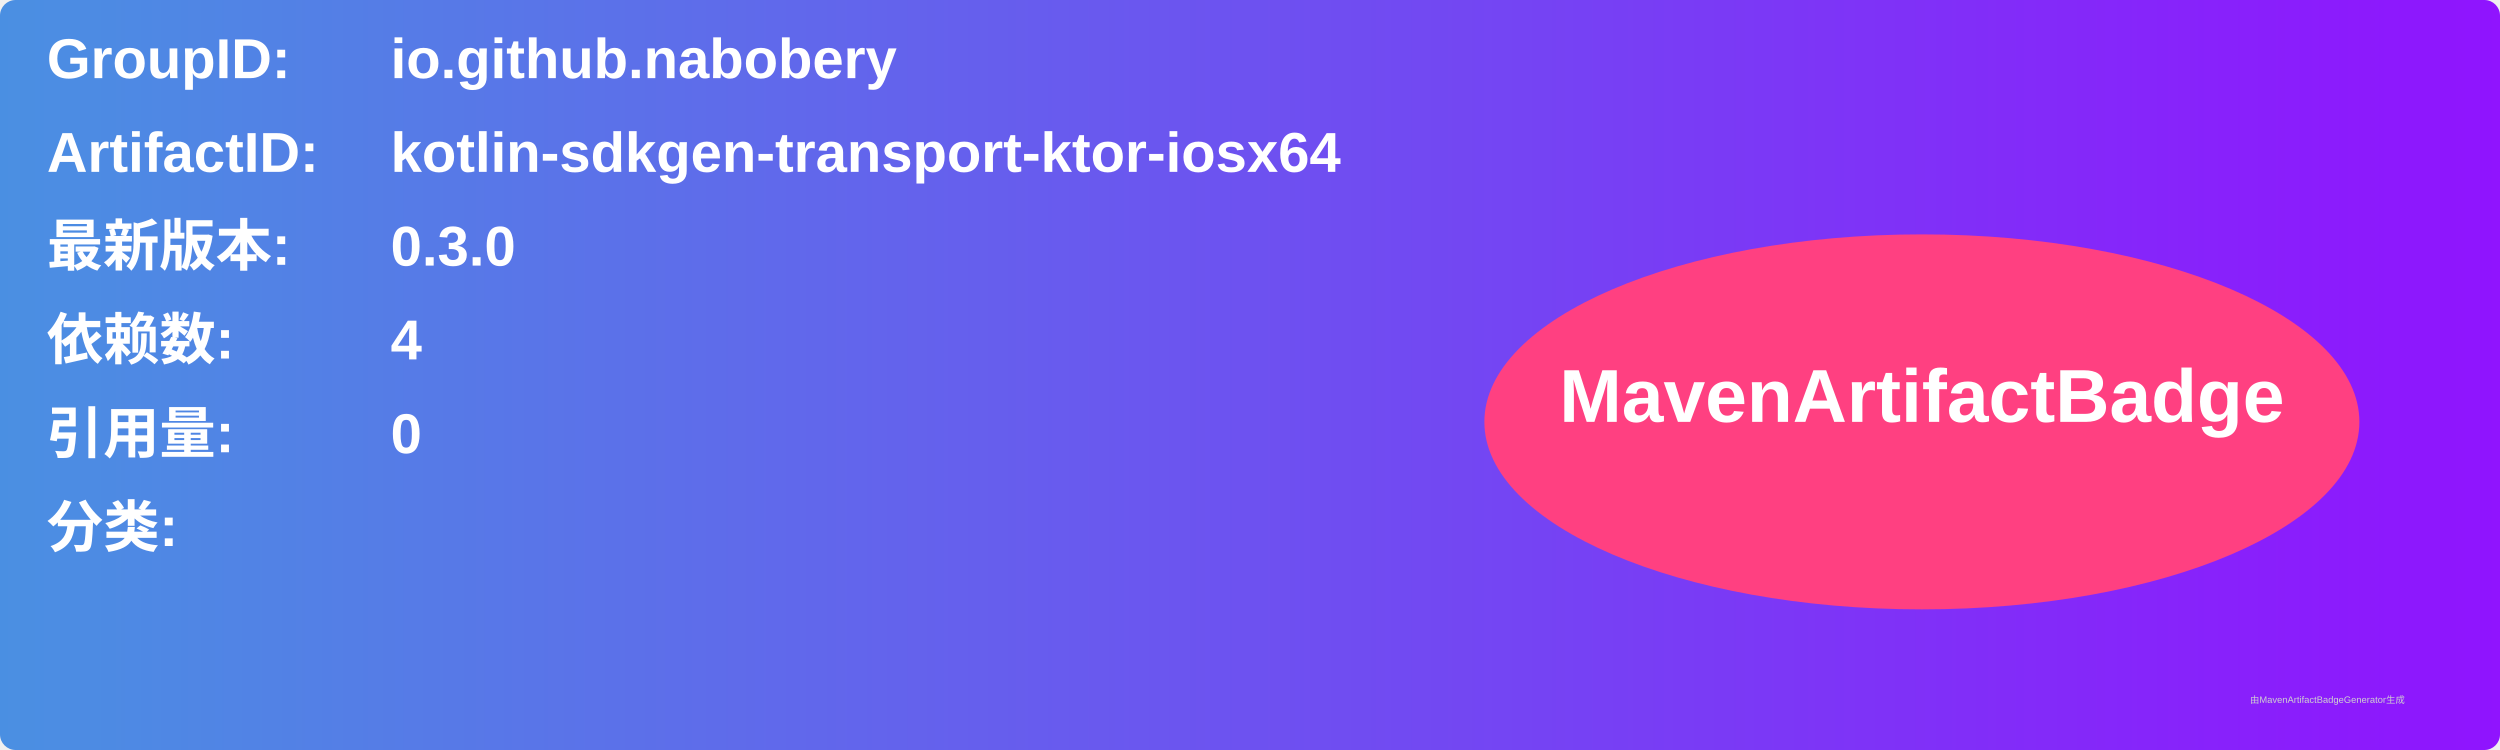
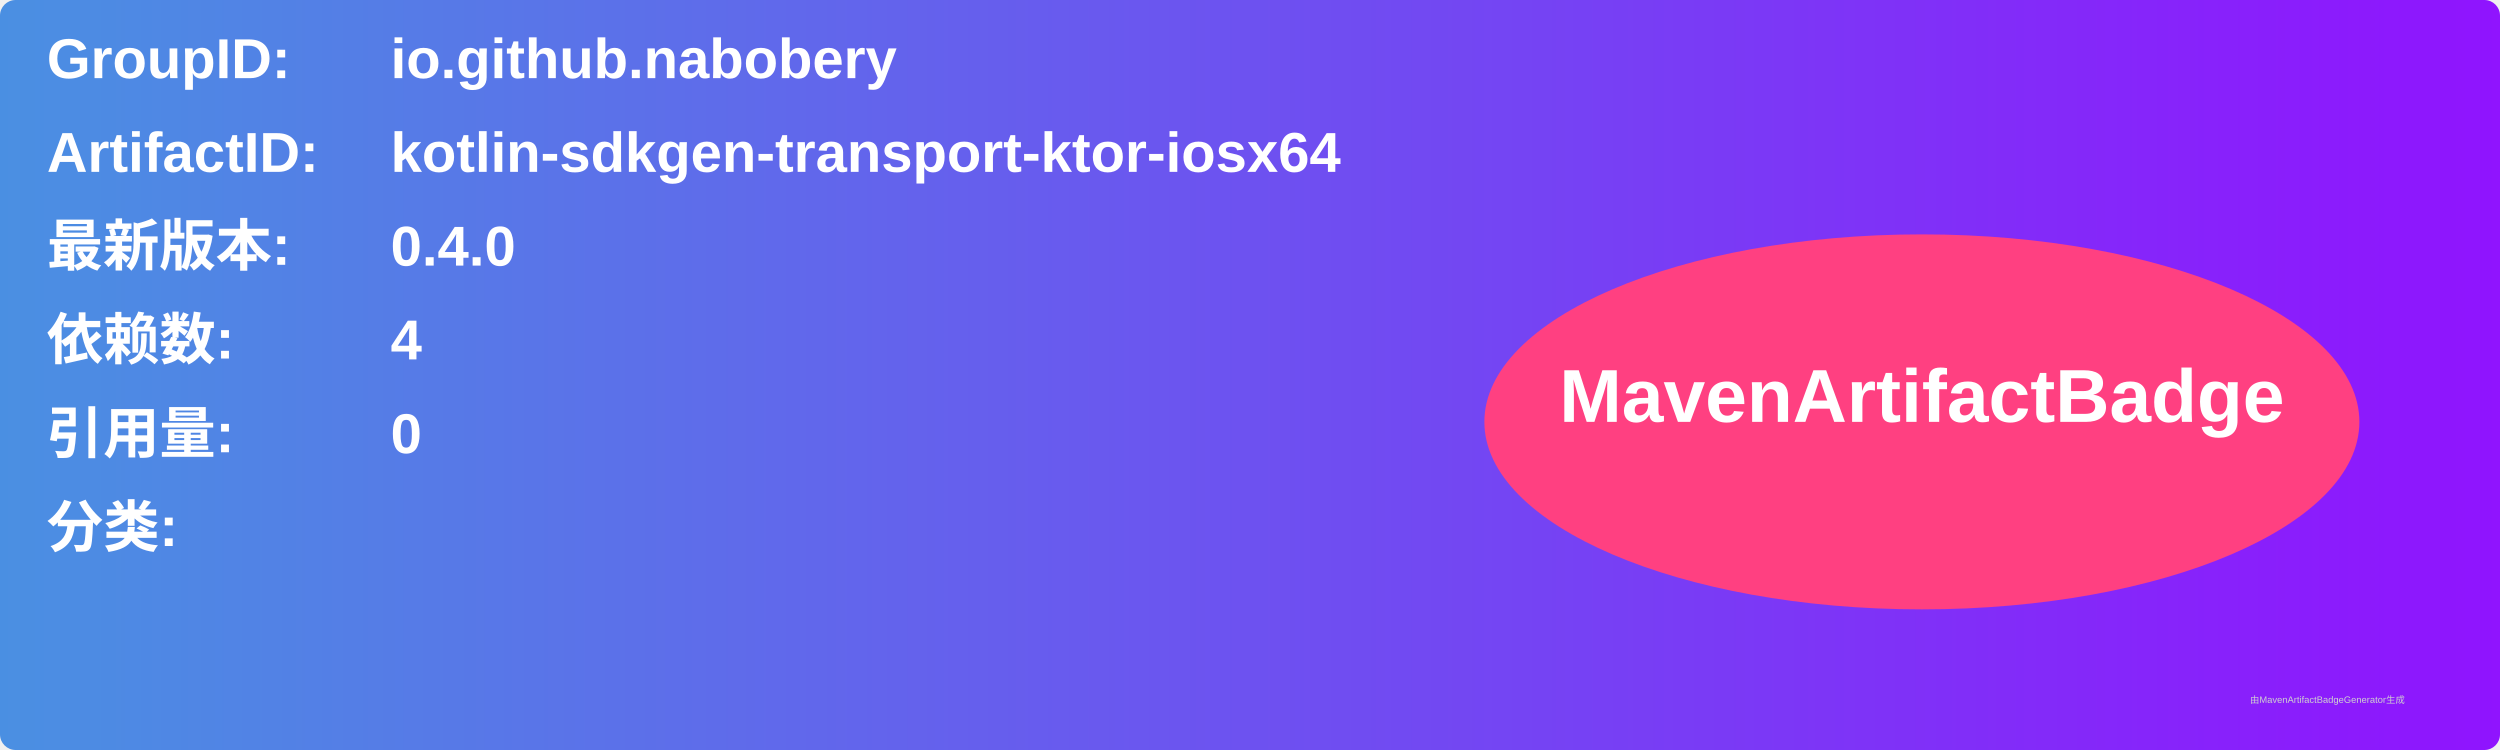
<svg xmlns="http://www.w3.org/2000/svg" width="800" height="240" viewBox="0 0 800 240">
  <linearGradient id="grad" x1="0%" y1="0%" x2="100%" y2="0%">
    <stop offset="0%" stop-color="#4a90e2" />
    <stop offset="100%" stop-color="#9013fe" />
  </linearGradient>
  <rect width="100%" height="100%" rx="5" ry="5" fill="url(#grad)" />
  <g transform="translate(15, 15)">
    <text x="0" y="10" font-family="Arial" font-size="18" fill="white" font-weight="bold" width="260">GroupID:</text>
    <text x="110" y="10" font-family="Arial" font-size="18" fill="white" font-weight="bold" width="460">io.github.nabobery</text>
    <text x="0" y="40" font-family="Arial" font-size="18" fill="white" font-weight="bold" width="260">ArtifactID:</text>
    <text x="110" y="40" font-family="Arial" font-size="18" fill="white" font-weight="bold" width="460">kotlin-sdkgen-transport-ktor-iosx64</text>
    <text x="0" y="70" font-family="Arial" font-size="18" fill="white" font-weight="bold">最新版本:</text>
    <text x="110" y="70" font-family="Arial" font-size="18" fill="white" font-weight="bold">
-       <tspan font-weight="bold">0.3.0</tspan>
+       <tspan font-weight="bold">0.4.0</tspan>
    </text>
    <text x="0" y="100" font-family="Arial" font-size="18" fill="white" font-weight="bold">依赖数: </text>
    <text x="110" y="100" font-family="Arial" font-size="18" fill="white">
      <tspan font-weight="bold">4</tspan>
    </text>
    <text x="0" y="130" font-family="Arial" font-size="18" fill="white" font-weight="bold">引用量: </text>
    <text x="110" y="130" font-family="Arial" font-size="18" fill="white">
      <tspan font-weight="bold">0</tspan>
    </text>
    <text x="0" y="160" font-family="Arial" font-size="18" fill="white" font-weight="bold">分类:</text>
    <text x="10" y="190" font-family="Arial" font-size="10" fill="white">
      <tspan font-weight="bold" />
    </text>
    <ellipse cx="600" cy="120" rx="140" ry="60" fill="#ff4081" />
    <text x="600" y="120" text-anchor="middle" font-family="Arial" font-size="24" fill="white" font-weight="bold">MavenArtifactBadge</text>
  </g>
  <text x="720" y="225" font-family="Arial" font-size="3" fill="#d0d0d0">由MavenArtifactBadgeGenerator生成</text>
</svg>
